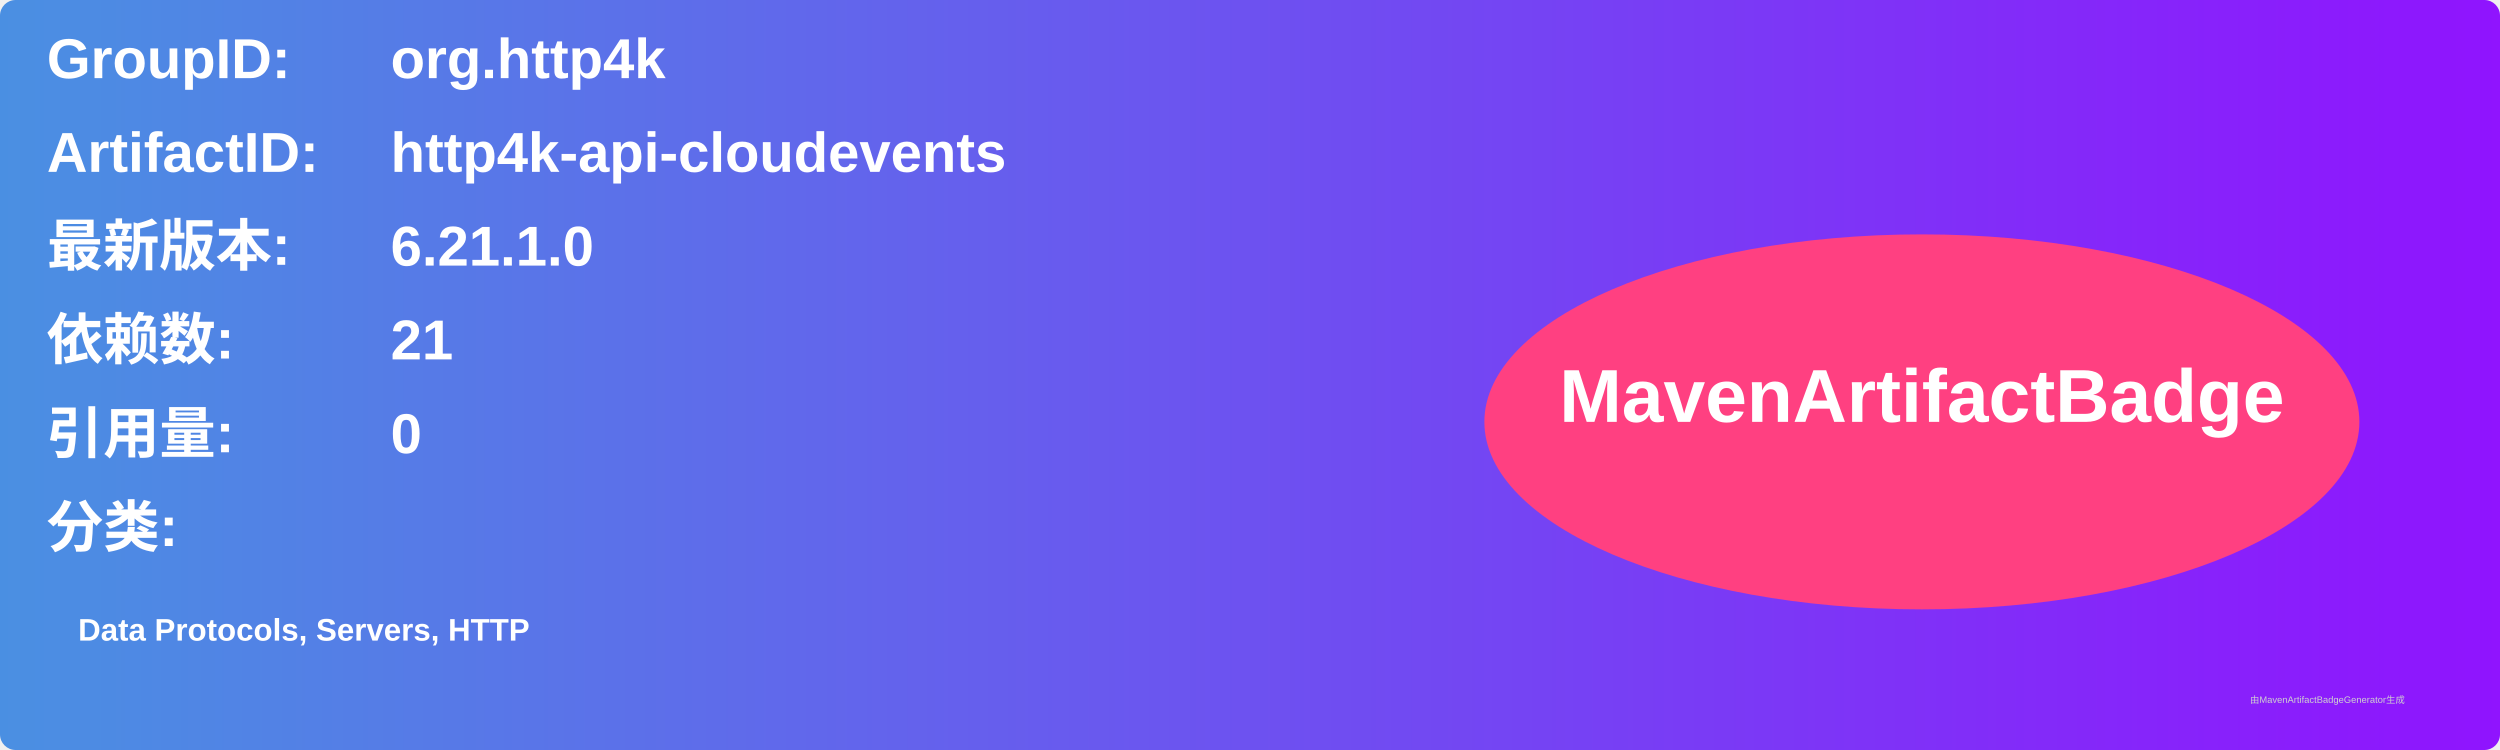
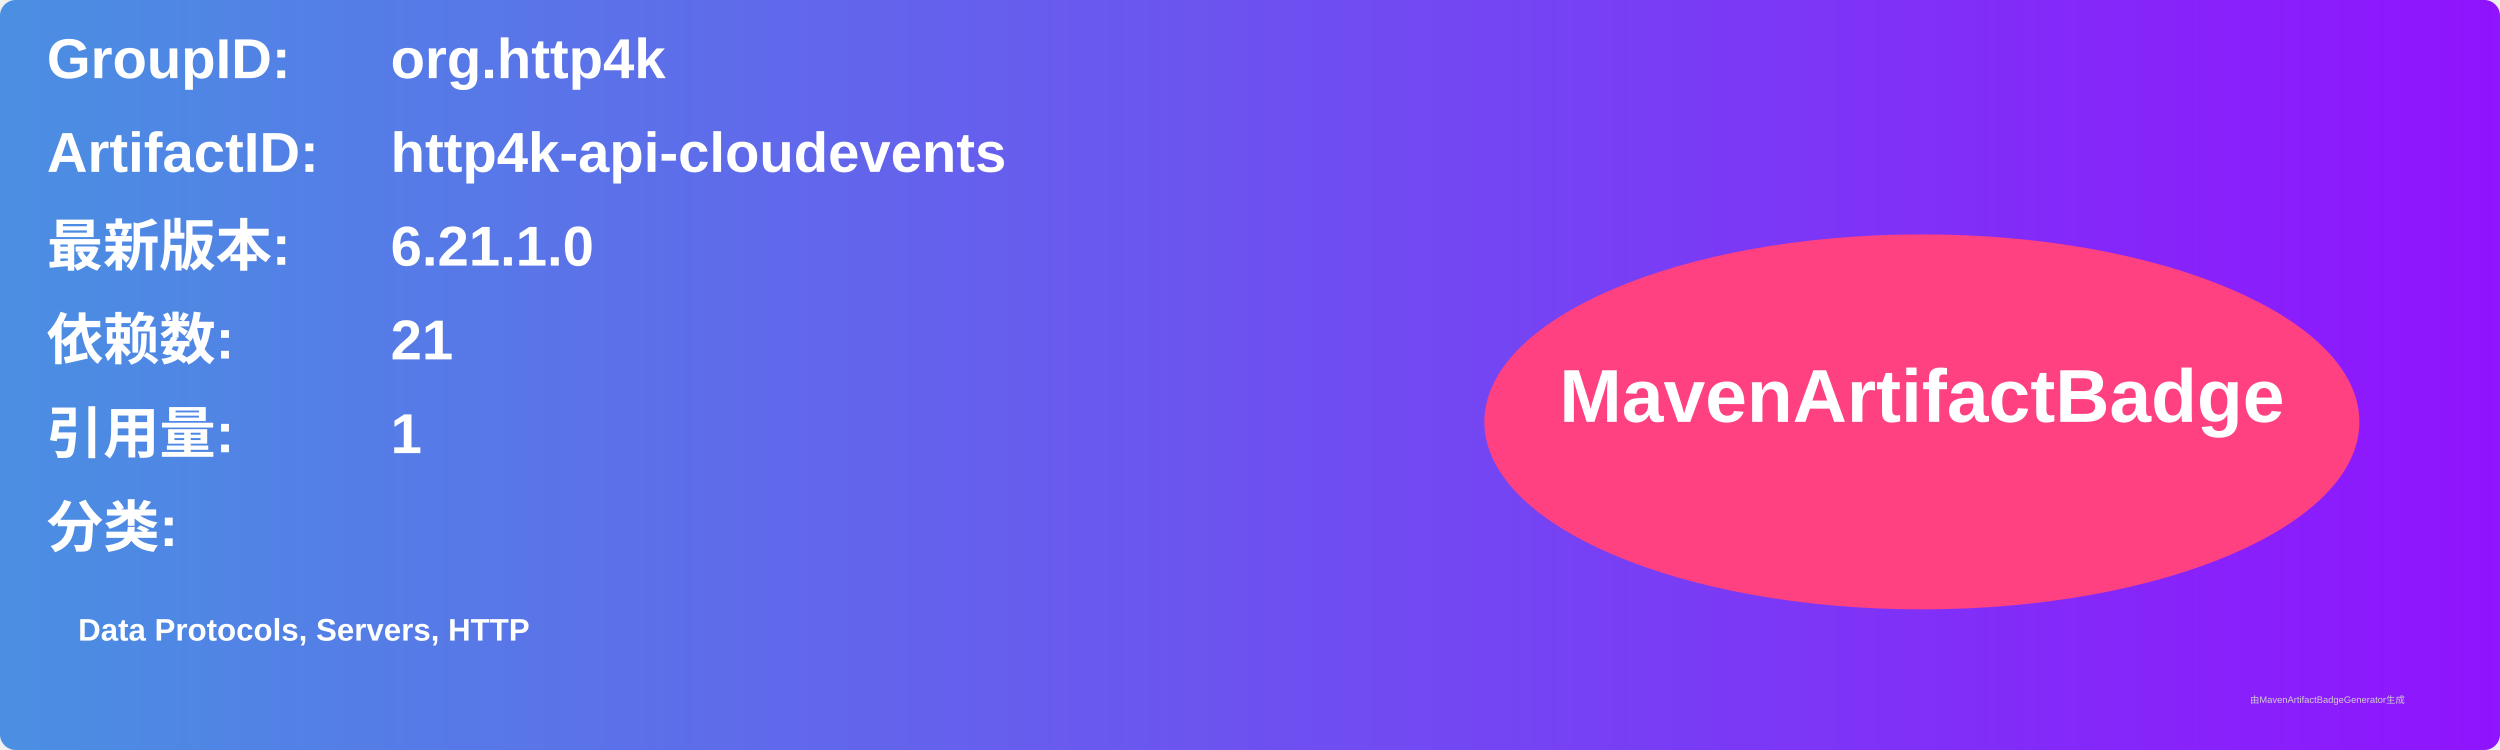
<svg xmlns="http://www.w3.org/2000/svg" width="800" height="240" viewBox="0 0 800 240">
  <linearGradient id="grad" x1="0%" y1="0%" x2="100%" y2="0%">
    <stop offset="0%" stop-color="#4a90e2" />
    <stop offset="100%" stop-color="#9013fe" />
  </linearGradient>
  <rect width="100%" height="100%" rx="5" ry="5" fill="url(#grad)" />
  <g transform="translate(15, 15)">
    <text x="0" y="10" font-family="Arial" font-size="18" fill="white" font-weight="bold" width="260">GroupID:</text>
    <text x="110" y="10" font-family="Arial" font-size="18" fill="white" font-weight="bold" width="460">org.http4k</text>
    <text x="0" y="40" font-family="Arial" font-size="18" fill="white" font-weight="bold" width="260">ArtifactID:</text>
    <text x="110" y="40" font-family="Arial" font-size="18" fill="white" font-weight="bold" width="460">http4k-api-cloudevents</text>
    <text x="0" y="70" font-family="Arial" font-size="18" fill="white" font-weight="bold">最新版本:</text>
    <text x="110" y="70" font-family="Arial" font-size="18" fill="white" font-weight="bold">
      <tspan font-weight="bold">6.21.1.0</tspan>
    </text>
    <text x="0" y="100" font-family="Arial" font-size="18" fill="white" font-weight="bold">依赖数: </text>
    <text x="110" y="100" font-family="Arial" font-size="18" fill="white">
      <tspan font-weight="bold">21</tspan>
    </text>
    <text x="0" y="130" font-family="Arial" font-size="18" fill="white" font-weight="bold">引用量: </text>
    <text x="110" y="130" font-family="Arial" font-size="18" fill="white">
-       <tspan font-weight="bold">0</tspan>
+       <tspan font-weight="bold">1</tspan>
    </text>
    <text x="0" y="160" font-family="Arial" font-size="18" fill="white" font-weight="bold">分类:</text>
    <text x="10" y="190" font-family="Arial" font-size="10" fill="white">
      <tspan font-weight="bold">Data Protocols, Servers, HTTP</tspan>
    </text>
    <ellipse cx="600" cy="120" rx="140" ry="60" fill="#ff4081" />
    <text x="600" y="120" text-anchor="middle" font-family="Arial" font-size="24" fill="white" font-weight="bold">MavenArtifactBadge</text>
  </g>
  <text x="720" y="225" font-family="Arial" font-size="3" fill="#d0d0d0">由MavenArtifactBadgeGenerator生成</text>
</svg>
